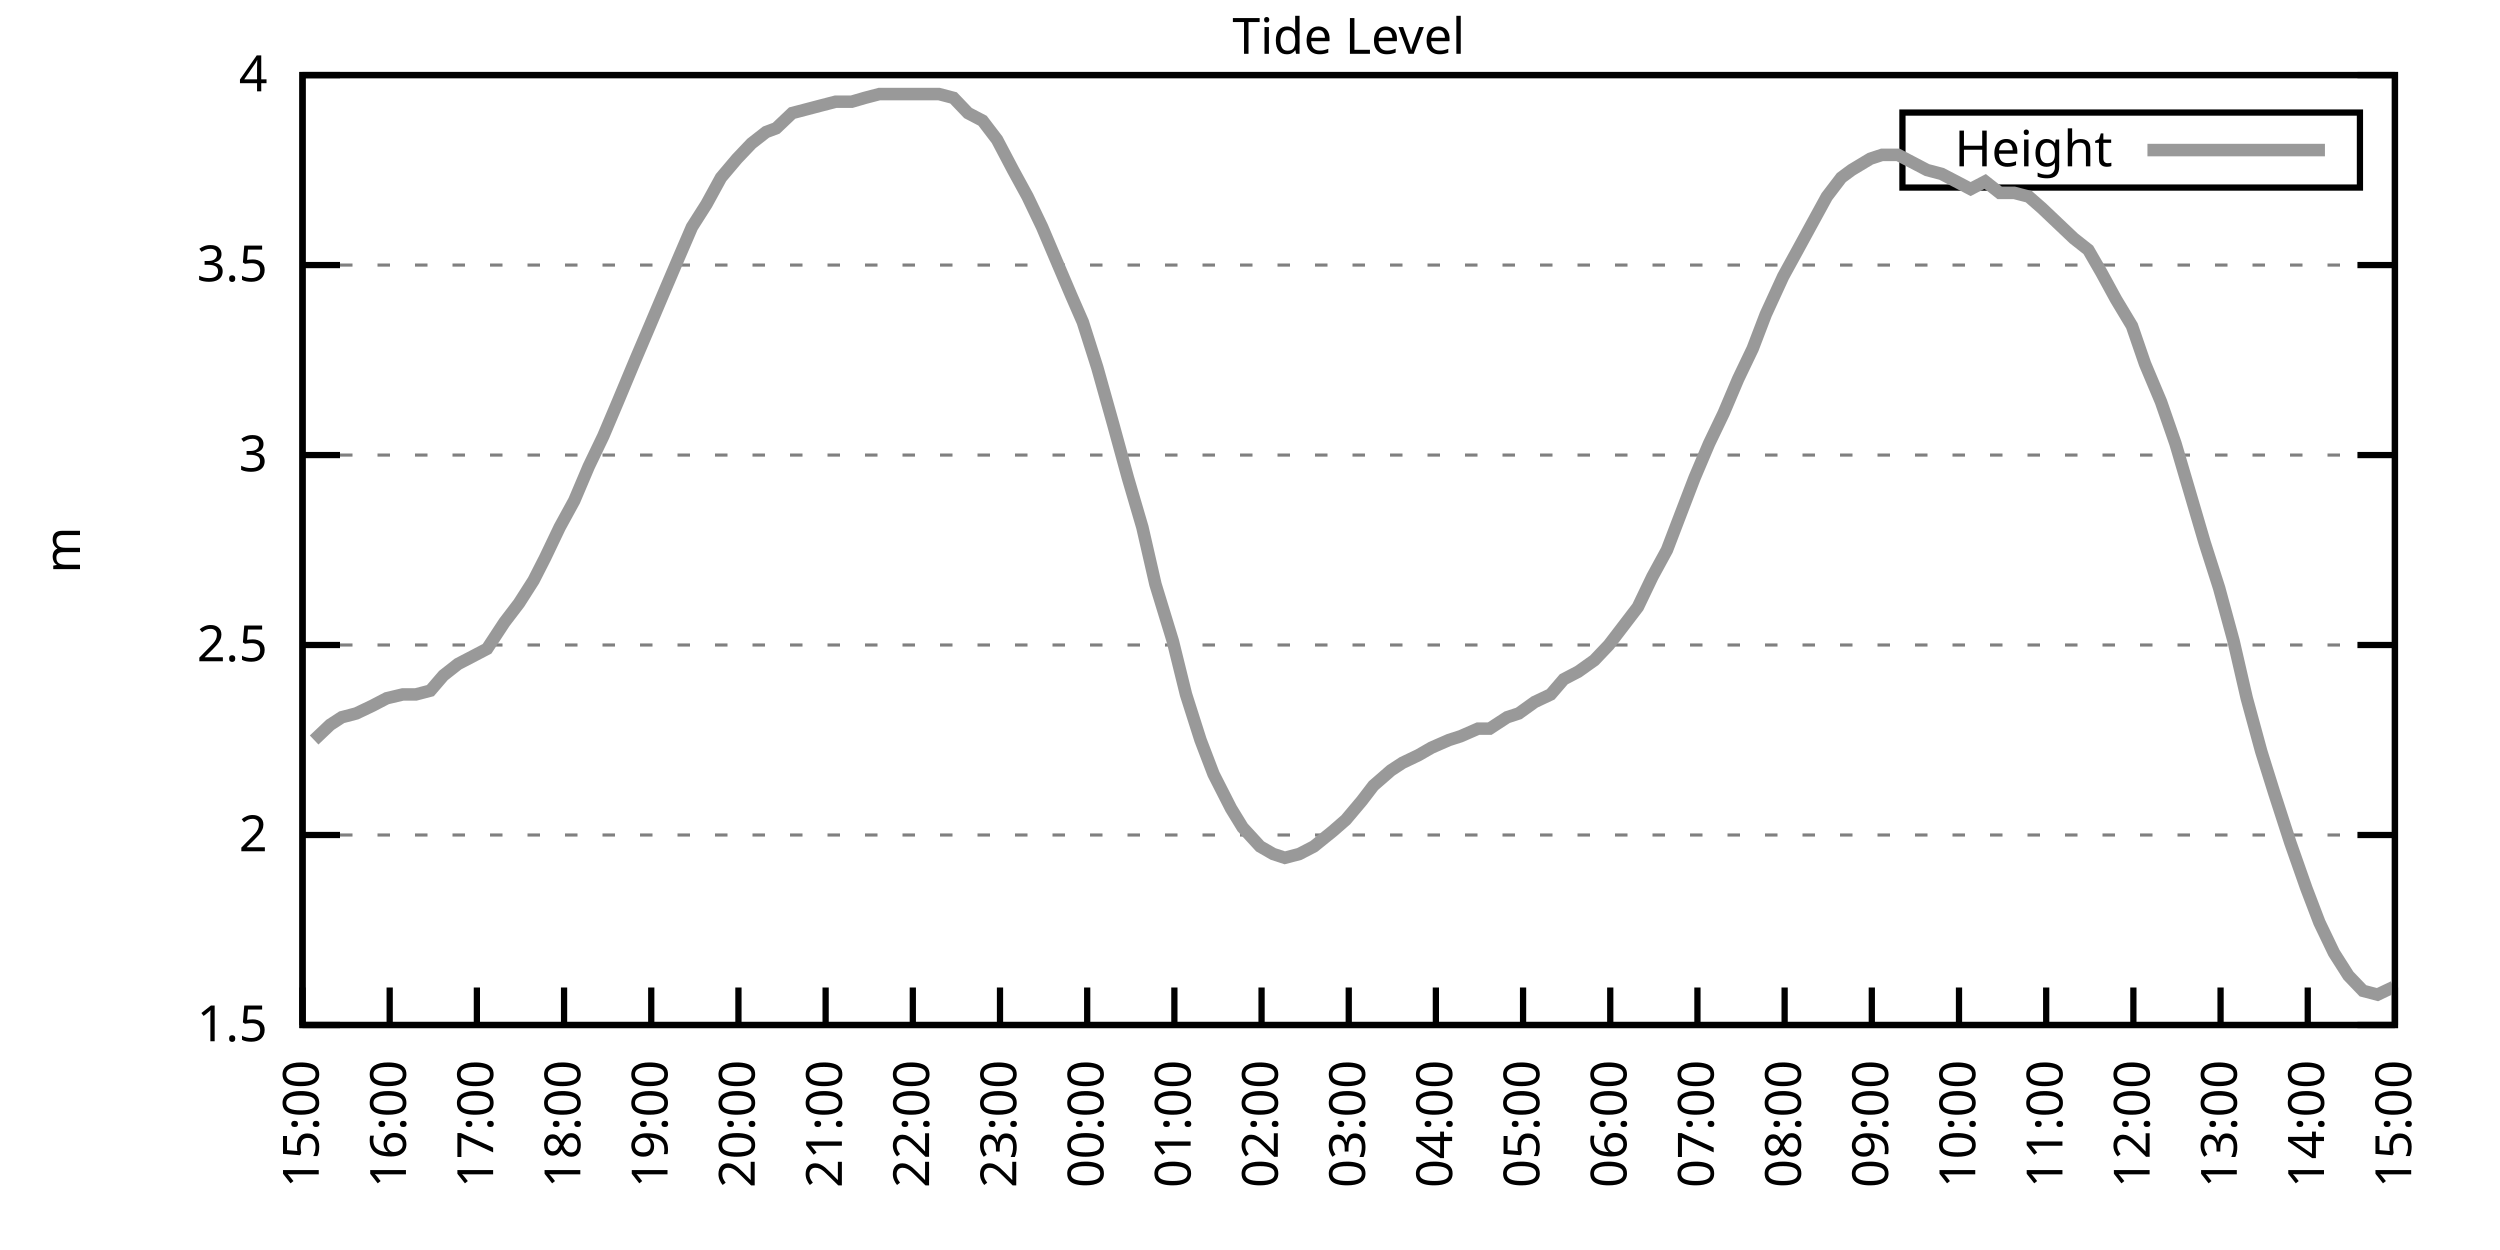
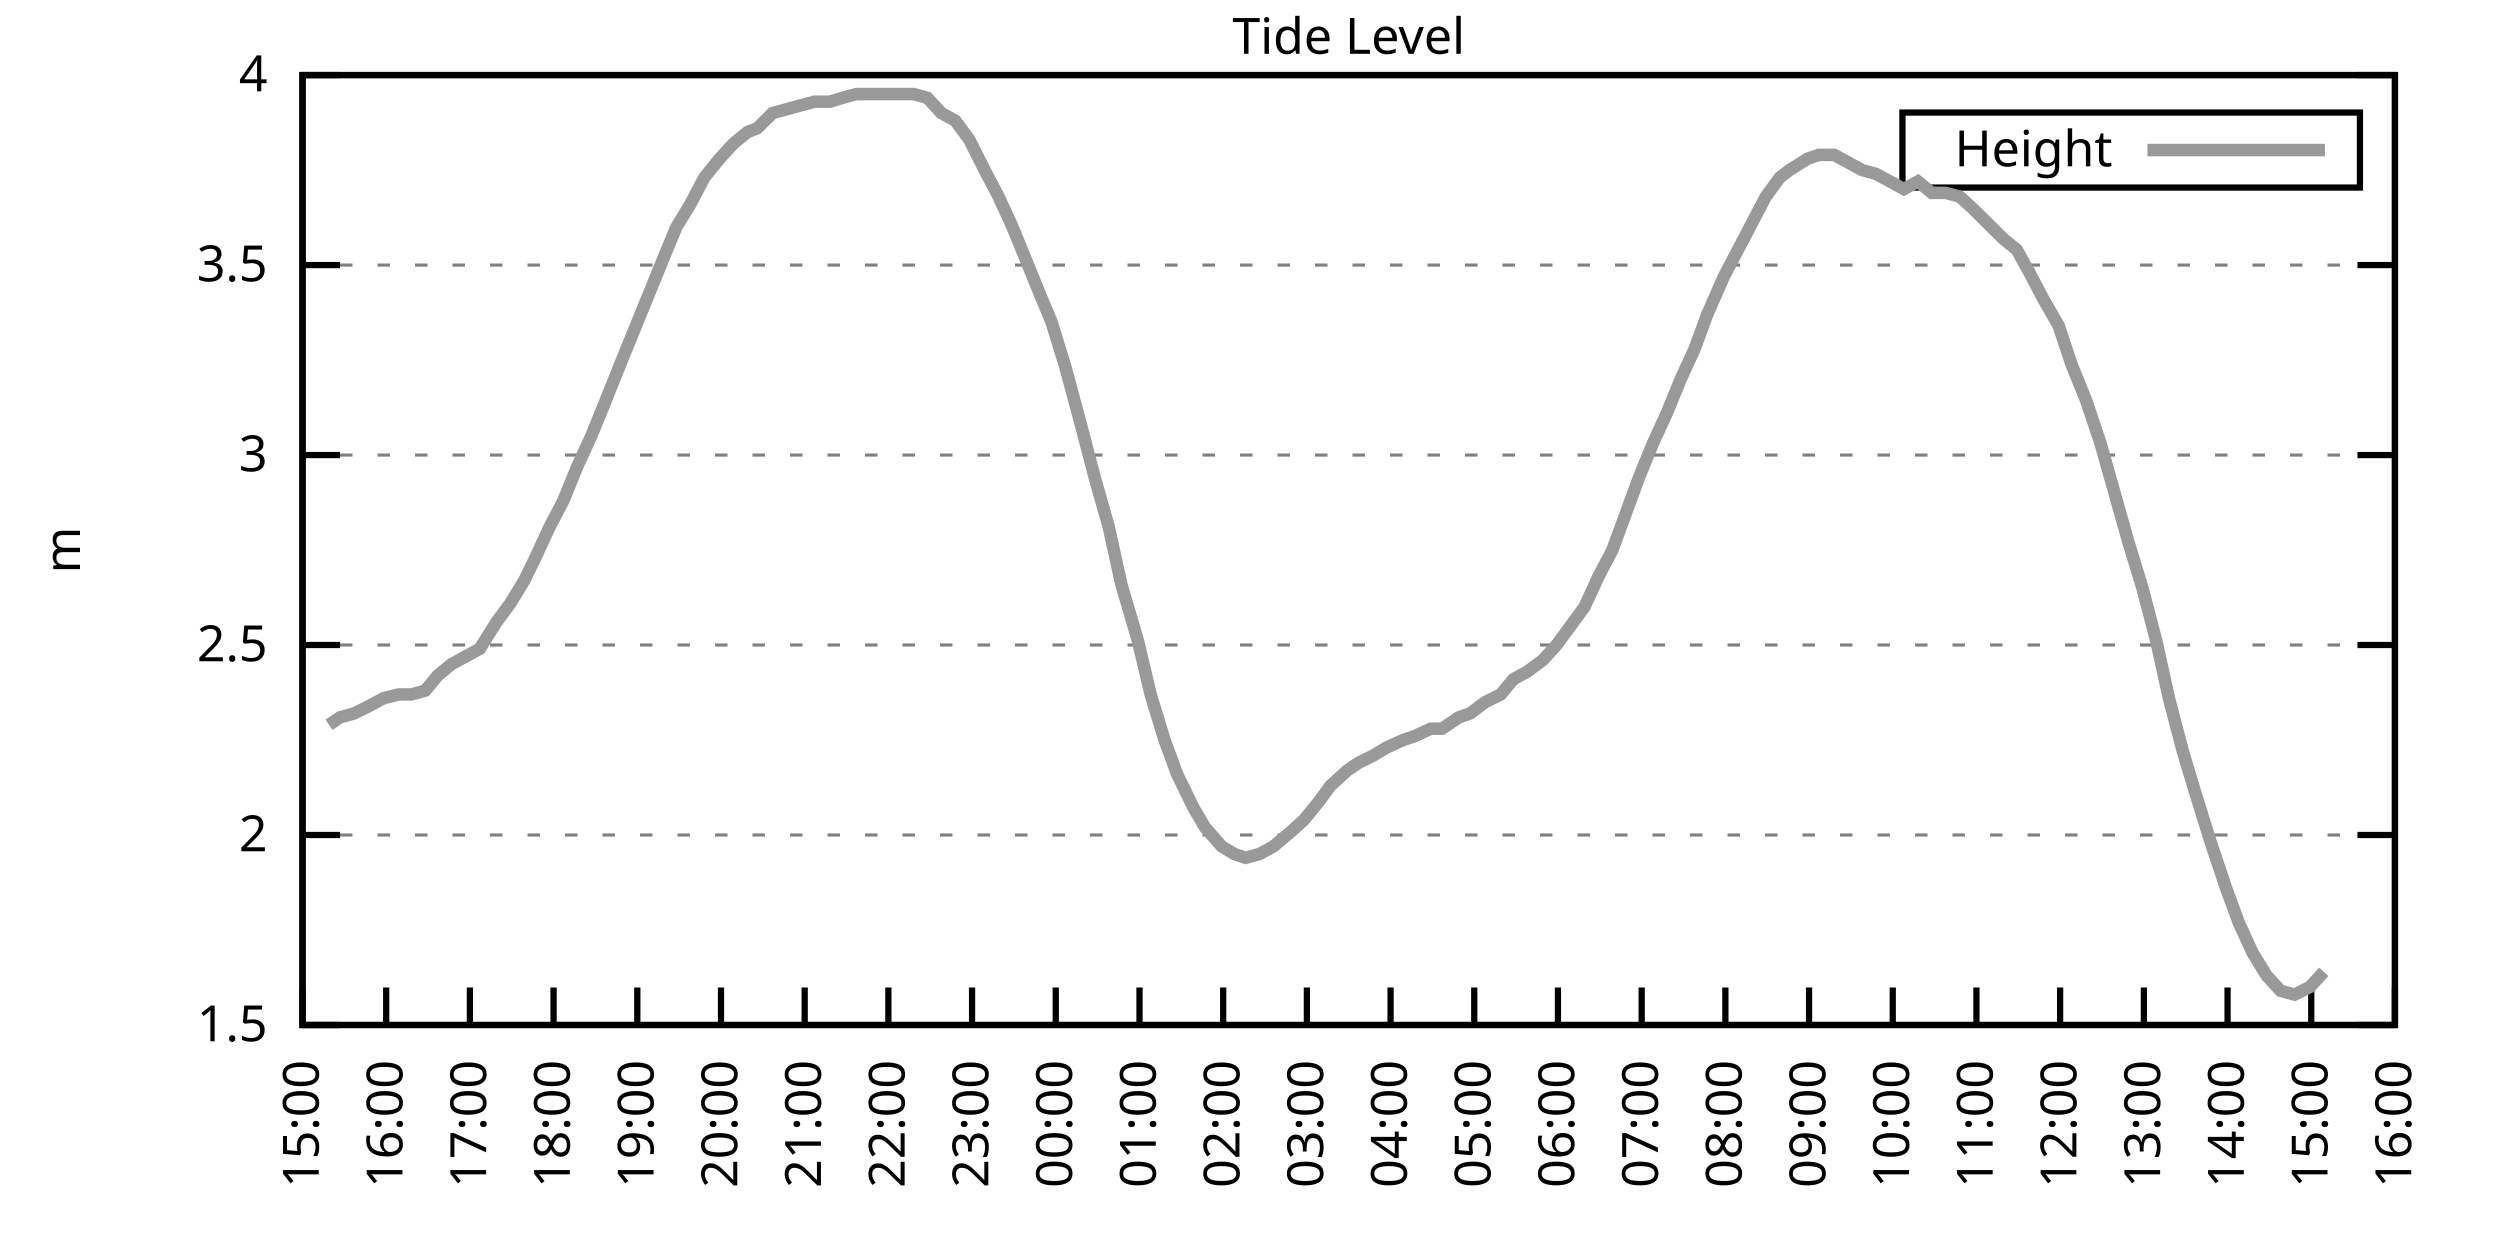
<svg xmlns="http://www.w3.org/2000/svg" xmlns:xlink="http://www.w3.org/1999/xlink" width="400" height="200" viewBox="0 0 400 200">
  <g id="gnuplot_canvas">
    <rect x="0" y="0" width="400" height="200" fill="none" />
    <defs>
      <circle id="gpDot" r="0.5" stroke-width="0.5" stroke="currentColor" />
      <path id="gpPt0" stroke-width="0.333" stroke="currentColor" d="M-1,0 h2 M0,-1 v2" />
      <path id="gpPt1" stroke-width="0.333" stroke="currentColor" d="M-1,-1 L1,1 M1,-1 L-1,1" />
      <path id="gpPt2" stroke-width="0.333" stroke="currentColor" d="M-1,0 L1,0 M0,-1 L0,1 M-1,-1 L1,1 M-1,1 L1,-1" />
      <rect id="gpPt3" stroke-width="0.333" stroke="currentColor" x="-1" y="-1" width="2" height="2" />
      <rect id="gpPt4" stroke-width="0.333" stroke="currentColor" fill="currentColor" x="-1" y="-1" width="2" height="2" />
      <circle id="gpPt5" stroke-width="0.333" stroke="currentColor" cx="0" cy="0" r="1" />
      <use xlink:href="#gpPt5" id="gpPt6" fill="currentColor" stroke="none" />
      <path id="gpPt7" stroke-width="0.333" stroke="currentColor" d="M0,-1.33 L-1.33,0.67 L1.33,0.67 z" />
      <use xlink:href="#gpPt7" id="gpPt8" fill="currentColor" stroke="none" />
      <use xlink:href="#gpPt7" id="gpPt9" stroke="currentColor" transform="rotate(180)" />
      <use xlink:href="#gpPt9" id="gpPt10" fill="currentColor" stroke="none" />
      <use xlink:href="#gpPt3" id="gpPt11" stroke="currentColor" transform="rotate(45)" />
      <use xlink:href="#gpPt11" id="gpPt12" fill="currentColor" stroke="none" />
      <path id="gpPt13" stroke-width="0.333" stroke="currentColor" d="M0,1.330 L1.265,0.411 L0.782,-1.067 L-0.782,-1.076 L-1.265,0.411 z" />
      <use xlink:href="#gpPt13" id="gpPt14" fill="currentColor" stroke="none" />
      <filter id="textbox" filterUnits="objectBoundingBox" x="0" y="0" height="1" width="1">
        <feFlood flood-color="white" flood-opacity="1" result="bgnd" />
        <feComposite in="SourceGraphic" in2="bgnd" operator="atop" />
      </filter>
      <filter id="greybox" filterUnits="objectBoundingBox" x="0" y="0" height="1" width="1">
        <feFlood flood-color="lightgrey" flood-opacity="1" result="grey" />
        <feComposite in="SourceGraphic" in2="grey" operator="atop" />
      </filter>
    </defs>
    <g fill="none" color="white" stroke="currentColor" stroke-width="1.00" stroke-linecap="butt" stroke-linejoin="miter">
</g>
    <g fill="none" color="black" stroke="currentColor" stroke-width="1.00" stroke-linecap="butt" stroke-linejoin="miter">
      <g stroke="none" shape-rendering="crispEdges">
        <polygon fill="rgb(255, 255, 255)" points="48.40,164.00 383.18,164.00 383.18,12.02 48.40,12.02 " />
      </g>
    </g>
    <g fill="none" color="black" stroke="currentColor" stroke-width="1.00" stroke-linecap="butt" stroke-linejoin="miter">
</g>
    <g fill="none" color="black" stroke="black" stroke-width="0.50" stroke-linecap="butt" stroke-linejoin="miter">
</g>
    <g fill="none" color="gray" stroke="currentColor" stroke-width="0.50" stroke-linecap="butt" stroke-linejoin="miter">
      <path stroke="gray" stroke-dasharray="2,4" class="gridline" d="M48.40,164.00 L383.19,164.00  " />
    </g>
    <g fill="none" color="gray" stroke="gray" stroke-width="1.00" stroke-linecap="butt" stroke-linejoin="miter">
</g>
    <g fill="none" color="black" stroke="currentColor" stroke-width="1.00" stroke-linecap="butt" stroke-linejoin="miter">
      <path stroke="black" d="M48.40,164.00 L54.40,164.00 M383.19,164.00 L377.19,164.00  " />
      <g transform="translate(42.80,166.60)" stroke="none" fill="black" font-family="Sans" font-size="8.00" text-anchor="end">
        <text>
          <tspan font-family="Sans"> 1.5</tspan>
        </text>
      </g>
    </g>
    <g fill="none" color="black" stroke="currentColor" stroke-width="1.00" stroke-linecap="butt" stroke-linejoin="miter">
</g>
    <g fill="none" color="black" stroke="black" stroke-width="0.50" stroke-linecap="butt" stroke-linejoin="miter">
</g>
    <g fill="none" color="gray" stroke="currentColor" stroke-width="0.50" stroke-linecap="butt" stroke-linejoin="miter">
      <path stroke="gray" stroke-dasharray="2,4" class="gridline" d="M48.40,133.60 L383.19,133.60  " />
    </g>
    <g fill="none" color="gray" stroke="gray" stroke-width="1.00" stroke-linecap="butt" stroke-linejoin="miter">
</g>
    <g fill="none" color="black" stroke="currentColor" stroke-width="1.00" stroke-linecap="butt" stroke-linejoin="miter">
      <path stroke="black" d="M48.40,133.60 L54.40,133.60 M383.19,133.60 L377.19,133.60  " />
      <g transform="translate(42.80,136.20)" stroke="none" fill="black" font-family="Sans" font-size="8.00" text-anchor="end">
        <text>
          <tspan font-family="Sans"> 2</tspan>
        </text>
      </g>
    </g>
    <g fill="none" color="black" stroke="currentColor" stroke-width="1.00" stroke-linecap="butt" stroke-linejoin="miter">
</g>
    <g fill="none" color="black" stroke="black" stroke-width="0.50" stroke-linecap="butt" stroke-linejoin="miter">
</g>
    <g fill="none" color="gray" stroke="currentColor" stroke-width="0.50" stroke-linecap="butt" stroke-linejoin="miter">
      <path stroke="gray" stroke-dasharray="2,4" class="gridline" d="M48.40,103.20 L383.19,103.20  " />
    </g>
    <g fill="none" color="gray" stroke="gray" stroke-width="1.00" stroke-linecap="butt" stroke-linejoin="miter">
</g>
    <g fill="none" color="black" stroke="currentColor" stroke-width="1.00" stroke-linecap="butt" stroke-linejoin="miter">
      <path stroke="black" d="M48.40,103.20 L54.40,103.20 M383.19,103.20 L377.19,103.20  " />
      <g transform="translate(42.80,105.80)" stroke="none" fill="black" font-family="Sans" font-size="8.00" text-anchor="end">
        <text>
          <tspan font-family="Sans"> 2.5</tspan>
        </text>
      </g>
    </g>
    <g fill="none" color="black" stroke="currentColor" stroke-width="1.00" stroke-linecap="butt" stroke-linejoin="miter">
</g>
    <g fill="none" color="black" stroke="black" stroke-width="0.50" stroke-linecap="butt" stroke-linejoin="miter">
</g>
    <g fill="none" color="gray" stroke="currentColor" stroke-width="0.50" stroke-linecap="butt" stroke-linejoin="miter">
      <path stroke="gray" stroke-dasharray="2,4" class="gridline" d="M48.40,72.81 L383.19,72.81  " />
    </g>
    <g fill="none" color="gray" stroke="gray" stroke-width="1.00" stroke-linecap="butt" stroke-linejoin="miter">
</g>
    <g fill="none" color="black" stroke="currentColor" stroke-width="1.00" stroke-linecap="butt" stroke-linejoin="miter">
      <path stroke="black" d="M48.40,72.81 L54.40,72.81 M383.19,72.81 L377.19,72.81  " />
      <g transform="translate(42.80,75.41)" stroke="none" fill="black" font-family="Sans" font-size="8.00" text-anchor="end">
        <text>
          <tspan font-family="Sans"> 3</tspan>
        </text>
      </g>
    </g>
    <g fill="none" color="black" stroke="currentColor" stroke-width="1.00" stroke-linecap="butt" stroke-linejoin="miter">
</g>
    <g fill="none" color="black" stroke="black" stroke-width="0.50" stroke-linecap="butt" stroke-linejoin="miter">
</g>
    <g fill="none" color="gray" stroke="currentColor" stroke-width="0.50" stroke-linecap="butt" stroke-linejoin="miter">
      <path stroke="gray" stroke-dasharray="2,4" class="gridline" d="M48.40,42.41 L383.19,42.41  " />
    </g>
    <g fill="none" color="gray" stroke="gray" stroke-width="1.00" stroke-linecap="butt" stroke-linejoin="miter">
</g>
    <g fill="none" color="black" stroke="currentColor" stroke-width="1.00" stroke-linecap="butt" stroke-linejoin="miter">
      <path stroke="black" d="M48.40,42.41 L54.40,42.41 M383.19,42.41 L377.19,42.41  " />
      <g transform="translate(42.80,45.01)" stroke="none" fill="black" font-family="Sans" font-size="8.00" text-anchor="end">
        <text>
          <tspan font-family="Sans"> 3.5</tspan>
        </text>
      </g>
    </g>
    <g fill="none" color="black" stroke="currentColor" stroke-width="1.00" stroke-linecap="butt" stroke-linejoin="miter">
</g>
    <g fill="none" color="black" stroke="black" stroke-width="0.50" stroke-linecap="butt" stroke-linejoin="miter">
</g>
    <g fill="none" color="gray" stroke="currentColor" stroke-width="0.50" stroke-linecap="butt" stroke-linejoin="miter">
      <path stroke="gray" stroke-dasharray="2,4" class="gridline" d="M48.40,12.01 L383.19,12.01  " />
    </g>
    <g fill="none" color="gray" stroke="gray" stroke-width="1.00" stroke-linecap="butt" stroke-linejoin="miter">
</g>
    <g fill="none" color="black" stroke="currentColor" stroke-width="1.00" stroke-linecap="butt" stroke-linejoin="miter">
      <path stroke="black" d="M48.40,12.01 L54.40,12.01 M383.19,12.01 L377.19,12.01  " />
      <g transform="translate(42.80,14.61)" stroke="none" fill="black" font-family="Sans" font-size="8.00" text-anchor="end">
        <text>
          <tspan font-family="Sans"> 4</tspan>
        </text>
      </g>
    </g>
    <g fill="none" color="black" stroke="currentColor" stroke-width="1.00" stroke-linecap="butt" stroke-linejoin="miter">
      <path stroke="black" d="M48.40,164.00 L48.40,158.00  " />
      <g transform="translate(51.00,169.60) rotate(270.00)" stroke="none" fill="black" font-family="Sans" font-size="8.00" text-anchor="end">
        <text>
          <tspan font-family="Sans">15:00</tspan>
        </text>
      </g>
    </g>
    <g fill="none" color="black" stroke="currentColor" stroke-width="1.00" stroke-linecap="butt" stroke-linejoin="miter">
-       <path stroke="black" d="M62.35,164.00 L62.35,158.00  " />
-       <g transform="translate(64.95,169.60) rotate(270.00)" stroke="none" fill="black" font-family="Sans" font-size="8.00" text-anchor="end">
+       <path stroke="black" d="M61.79,164.00 L61.79,158.00  " />
+       <g transform="translate(64.39,169.60) rotate(270.00)" stroke="none" fill="black" font-family="Sans" font-size="8.00" text-anchor="end">
        <text>
          <tspan font-family="Sans">16:00</tspan>
        </text>
      </g>
    </g>
    <g fill="none" color="black" stroke="currentColor" stroke-width="1.00" stroke-linecap="butt" stroke-linejoin="miter">
-       <path stroke="black" d="M76.30,164.00 L76.30,158.00  " />
-       <g transform="translate(78.90,169.60) rotate(270.00)" stroke="none" fill="black" font-family="Sans" font-size="8.00" text-anchor="end">
+       <path stroke="black" d="M75.18,164.00 L75.18,158.00  " />
+       <g transform="translate(77.78,169.60) rotate(270.00)" stroke="none" fill="black" font-family="Sans" font-size="8.00" text-anchor="end">
        <text>
          <tspan font-family="Sans">17:00</tspan>
        </text>
      </g>
    </g>
    <g fill="none" color="black" stroke="currentColor" stroke-width="1.00" stroke-linecap="butt" stroke-linejoin="miter">
-       <path stroke="black" d="M90.25,164.00 L90.25,158.00  " />
-       <g transform="translate(92.85,169.60) rotate(270.00)" stroke="none" fill="black" font-family="Sans" font-size="8.00" text-anchor="end">
+       <path stroke="black" d="M88.57,164.00 L88.57,158.00  " />
+       <g transform="translate(91.17,169.60) rotate(270.00)" stroke="none" fill="black" font-family="Sans" font-size="8.00" text-anchor="end">
        <text>
          <tspan font-family="Sans">18:00</tspan>
        </text>
      </g>
    </g>
    <g fill="none" color="black" stroke="currentColor" stroke-width="1.00" stroke-linecap="butt" stroke-linejoin="miter">
-       <path stroke="black" d="M104.20,164.00 L104.20,158.00  " />
-       <g transform="translate(106.80,169.60) rotate(270.00)" stroke="none" fill="black" font-family="Sans" font-size="8.00" text-anchor="end">
+       <path stroke="black" d="M101.97,164.00 L101.97,158.00  " />
+       <g transform="translate(104.57,169.60) rotate(270.00)" stroke="none" fill="black" font-family="Sans" font-size="8.00" text-anchor="end">
        <text>
          <tspan font-family="Sans">19:00</tspan>
        </text>
      </g>
    </g>
    <g fill="none" color="black" stroke="currentColor" stroke-width="1.00" stroke-linecap="butt" stroke-linejoin="miter">
-       <path stroke="black" d="M118.15,164.00 L118.15,158.00  " />
-       <g transform="translate(120.75,169.60) rotate(270.00)" stroke="none" fill="black" font-family="Sans" font-size="8.00" text-anchor="end">
+       <path stroke="black" d="M115.36,164.00 L115.36,158.00  " />
+       <g transform="translate(117.96,169.60) rotate(270.00)" stroke="none" fill="black" font-family="Sans" font-size="8.00" text-anchor="end">
        <text>
          <tspan font-family="Sans">20:00</tspan>
        </text>
      </g>
    </g>
    <g fill="none" color="black" stroke="currentColor" stroke-width="1.00" stroke-linecap="butt" stroke-linejoin="miter">
-       <path stroke="black" d="M132.10,164.00 L132.10,158.00  " />
-       <g transform="translate(134.70,169.60) rotate(270.00)" stroke="none" fill="black" font-family="Sans" font-size="8.00" text-anchor="end">
+       <path stroke="black" d="M128.75,164.00 L128.75,158.00  " />
+       <g transform="translate(131.35,169.60) rotate(270.00)" stroke="none" fill="black" font-family="Sans" font-size="8.00" text-anchor="end">
        <text>
          <tspan font-family="Sans">21:00</tspan>
        </text>
      </g>
    </g>
    <g fill="none" color="black" stroke="currentColor" stroke-width="1.00" stroke-linecap="butt" stroke-linejoin="miter">
-       <path stroke="black" d="M146.05,164.00 L146.05,158.00  " />
-       <g transform="translate(148.65,169.60) rotate(270.00)" stroke="none" fill="black" font-family="Sans" font-size="8.00" text-anchor="end">
+       <path stroke="black" d="M142.14,164.00 L142.14,158.00  " />
+       <g transform="translate(144.74,169.60) rotate(270.00)" stroke="none" fill="black" font-family="Sans" font-size="8.00" text-anchor="end">
        <text>
          <tspan font-family="Sans">22:00</tspan>
        </text>
      </g>
    </g>
    <g fill="none" color="black" stroke="currentColor" stroke-width="1.00" stroke-linecap="butt" stroke-linejoin="miter">
-       <path stroke="black" d="M160.00,164.00 L160.00,158.00  " />
-       <g transform="translate(162.60,169.60) rotate(270.00)" stroke="none" fill="black" font-family="Sans" font-size="8.00" text-anchor="end">
+       <path stroke="black" d="M155.53,164.00 L155.53,158.00  " />
+       <g transform="translate(158.13,169.60) rotate(270.00)" stroke="none" fill="black" font-family="Sans" font-size="8.00" text-anchor="end">
        <text>
          <tspan font-family="Sans">23:00</tspan>
        </text>
      </g>
    </g>
    <g fill="none" color="black" stroke="currentColor" stroke-width="1.00" stroke-linecap="butt" stroke-linejoin="miter">
-       <path stroke="black" d="M173.95,164.00 L173.95,158.00  " />
-       <g transform="translate(176.55,169.60) rotate(270.00)" stroke="none" fill="black" font-family="Sans" font-size="8.00" text-anchor="end">
+       <path stroke="black" d="M168.92,164.00 L168.92,158.00  " />
+       <g transform="translate(171.52,169.60) rotate(270.00)" stroke="none" fill="black" font-family="Sans" font-size="8.00" text-anchor="end">
        <text>
          <tspan font-family="Sans">00:00</tspan>
        </text>
      </g>
    </g>
    <g fill="none" color="black" stroke="currentColor" stroke-width="1.00" stroke-linecap="butt" stroke-linejoin="miter">
-       <path stroke="black" d="M187.90,164.00 L187.90,158.00  " />
-       <g transform="translate(190.50,169.60) rotate(270.00)" stroke="none" fill="black" font-family="Sans" font-size="8.00" text-anchor="end">
+       <path stroke="black" d="M182.32,164.00 L182.32,158.00  " />
+       <g transform="translate(184.92,169.60) rotate(270.00)" stroke="none" fill="black" font-family="Sans" font-size="8.00" text-anchor="end">
        <text>
          <tspan font-family="Sans">01:00</tspan>
        </text>
      </g>
    </g>
    <g fill="none" color="black" stroke="currentColor" stroke-width="1.00" stroke-linecap="butt" stroke-linejoin="miter">
-       <path stroke="black" d="M201.85,164.00 L201.85,158.00  " />
-       <g transform="translate(204.45,169.60) rotate(270.00)" stroke="none" fill="black" font-family="Sans" font-size="8.00" text-anchor="end">
+       <path stroke="black" d="M195.71,164.00 L195.71,158.00  " />
+       <g transform="translate(198.31,169.60) rotate(270.00)" stroke="none" fill="black" font-family="Sans" font-size="8.00" text-anchor="end">
        <text>
          <tspan font-family="Sans">02:00</tspan>
        </text>
      </g>
    </g>
    <g fill="none" color="black" stroke="currentColor" stroke-width="1.00" stroke-linecap="butt" stroke-linejoin="miter">
-       <path stroke="black" d="M215.80,164.00 L215.80,158.00  " />
-       <g transform="translate(218.40,169.60) rotate(270.00)" stroke="none" fill="black" font-family="Sans" font-size="8.00" text-anchor="end">
+       <path stroke="black" d="M209.10,164.00 L209.10,158.00  " />
+       <g transform="translate(211.70,169.60) rotate(270.00)" stroke="none" fill="black" font-family="Sans" font-size="8.00" text-anchor="end">
        <text>
          <tspan font-family="Sans">03:00</tspan>
        </text>
      </g>
    </g>
    <g fill="none" color="black" stroke="currentColor" stroke-width="1.00" stroke-linecap="butt" stroke-linejoin="miter">
-       <path stroke="black" d="M229.74,164.00 L229.74,158.00  " />
-       <g transform="translate(232.34,169.60) rotate(270.00)" stroke="none" fill="black" font-family="Sans" font-size="8.00" text-anchor="end">
+       <path stroke="black" d="M222.49,164.00 L222.49,158.00  " />
+       <g transform="translate(225.09,169.60) rotate(270.00)" stroke="none" fill="black" font-family="Sans" font-size="8.00" text-anchor="end">
        <text>
          <tspan font-family="Sans">04:00</tspan>
        </text>
      </g>
    </g>
    <g fill="none" color="black" stroke="currentColor" stroke-width="1.00" stroke-linecap="butt" stroke-linejoin="miter">
-       <path stroke="black" d="M243.69,164.00 L243.69,158.00  " />
-       <g transform="translate(246.29,169.60) rotate(270.00)" stroke="none" fill="black" font-family="Sans" font-size="8.00" text-anchor="end">
+       <path stroke="black" d="M235.88,164.00 L235.88,158.00  " />
+       <g transform="translate(238.48,169.60) rotate(270.00)" stroke="none" fill="black" font-family="Sans" font-size="8.00" text-anchor="end">
        <text>
          <tspan font-family="Sans">05:00</tspan>
        </text>
      </g>
    </g>
    <g fill="none" color="black" stroke="currentColor" stroke-width="1.00" stroke-linecap="butt" stroke-linejoin="miter">
-       <path stroke="black" d="M257.64,164.00 L257.64,158.00  " />
-       <g transform="translate(260.24,169.60) rotate(270.00)" stroke="none" fill="black" font-family="Sans" font-size="8.00" text-anchor="end">
+       <path stroke="black" d="M249.27,164.00 L249.27,158.00  " />
+       <g transform="translate(251.87,169.60) rotate(270.00)" stroke="none" fill="black" font-family="Sans" font-size="8.00" text-anchor="end">
        <text>
          <tspan font-family="Sans">06:00</tspan>
        </text>
      </g>
    </g>
    <g fill="none" color="black" stroke="currentColor" stroke-width="1.00" stroke-linecap="butt" stroke-linejoin="miter">
-       <path stroke="black" d="M271.59,164.00 L271.59,158.00  " />
-       <g transform="translate(274.19,169.60) rotate(270.00)" stroke="none" fill="black" font-family="Sans" font-size="8.00" text-anchor="end">
+       <path stroke="black" d="M262.67,164.00 L262.67,158.00  " />
+       <g transform="translate(265.27,169.60) rotate(270.00)" stroke="none" fill="black" font-family="Sans" font-size="8.00" text-anchor="end">
        <text>
          <tspan font-family="Sans">07:00</tspan>
        </text>
      </g>
    </g>
    <g fill="none" color="black" stroke="currentColor" stroke-width="1.00" stroke-linecap="butt" stroke-linejoin="miter">
-       <path stroke="black" d="M285.54,164.00 L285.54,158.00  " />
-       <g transform="translate(288.14,169.60) rotate(270.00)" stroke="none" fill="black" font-family="Sans" font-size="8.00" text-anchor="end">
+       <path stroke="black" d="M276.06,164.00 L276.06,158.00  " />
+       <g transform="translate(278.66,169.60) rotate(270.00)" stroke="none" fill="black" font-family="Sans" font-size="8.00" text-anchor="end">
        <text>
          <tspan font-family="Sans">08:00</tspan>
        </text>
      </g>
    </g>
    <g fill="none" color="black" stroke="currentColor" stroke-width="1.00" stroke-linecap="butt" stroke-linejoin="miter">
-       <path stroke="black" d="M299.49,164.00 L299.49,158.00  " />
-       <g transform="translate(302.09,169.60) rotate(270.00)" stroke="none" fill="black" font-family="Sans" font-size="8.00" text-anchor="end">
+       <path stroke="black" d="M289.45,164.00 L289.45,158.00  " />
+       <g transform="translate(292.05,169.60) rotate(270.00)" stroke="none" fill="black" font-family="Sans" font-size="8.00" text-anchor="end">
        <text>
          <tspan font-family="Sans">09:00</tspan>
        </text>
      </g>
    </g>
    <g fill="none" color="black" stroke="currentColor" stroke-width="1.00" stroke-linecap="butt" stroke-linejoin="miter">
-       <path stroke="black" d="M313.44,164.00 L313.44,158.00  " />
-       <g transform="translate(316.04,169.60) rotate(270.00)" stroke="none" fill="black" font-family="Sans" font-size="8.00" text-anchor="end">
+       <path stroke="black" d="M302.84,164.00 L302.84,158.00  " />
+       <g transform="translate(305.44,169.60) rotate(270.00)" stroke="none" fill="black" font-family="Sans" font-size="8.00" text-anchor="end">
        <text>
          <tspan font-family="Sans">10:00</tspan>
        </text>
      </g>
    </g>
    <g fill="none" color="black" stroke="currentColor" stroke-width="1.00" stroke-linecap="butt" stroke-linejoin="miter">
-       <path stroke="black" d="M327.39,164.00 L327.39,158.00  " />
-       <g transform="translate(329.99,169.60) rotate(270.00)" stroke="none" fill="black" font-family="Sans" font-size="8.00" text-anchor="end">
+       <path stroke="black" d="M316.23,164.00 L316.23,158.00  " />
+       <g transform="translate(318.83,169.60) rotate(270.00)" stroke="none" fill="black" font-family="Sans" font-size="8.00" text-anchor="end">
        <text>
          <tspan font-family="Sans">11:00</tspan>
        </text>
      </g>
    </g>
    <g fill="none" color="black" stroke="currentColor" stroke-width="1.00" stroke-linecap="butt" stroke-linejoin="miter">
-       <path stroke="black" d="M341.34,164.00 L341.34,158.00  " />
-       <g transform="translate(343.94,169.60) rotate(270.00)" stroke="none" fill="black" font-family="Sans" font-size="8.00" text-anchor="end">
+       <path stroke="black" d="M329.62,164.00 L329.62,158.00  " />
+       <g transform="translate(332.22,169.60) rotate(270.00)" stroke="none" fill="black" font-family="Sans" font-size="8.00" text-anchor="end">
        <text>
          <tspan font-family="Sans">12:00</tspan>
        </text>
      </g>
    </g>
    <g fill="none" color="black" stroke="currentColor" stroke-width="1.00" stroke-linecap="butt" stroke-linejoin="miter">
-       <path stroke="black" d="M355.29,164.00 L355.29,158.00  " />
-       <g transform="translate(357.89,169.60) rotate(270.00)" stroke="none" fill="black" font-family="Sans" font-size="8.00" text-anchor="end">
+       <path stroke="black" d="M343.02,164.00 L343.02,158.00  " />
+       <g transform="translate(345.62,169.60) rotate(270.00)" stroke="none" fill="black" font-family="Sans" font-size="8.00" text-anchor="end">
        <text>
          <tspan font-family="Sans">13:00</tspan>
        </text>
      </g>
    </g>
    <g fill="none" color="black" stroke="currentColor" stroke-width="1.00" stroke-linecap="butt" stroke-linejoin="miter">
-       <path stroke="black" d="M369.24,164.00 L369.24,158.00  " />
-       <g transform="translate(371.84,169.60) rotate(270.00)" stroke="none" fill="black" font-family="Sans" font-size="8.00" text-anchor="end">
+       <path stroke="black" d="M356.41,164.00 L356.41,158.00  " />
+       <g transform="translate(359.01,169.60) rotate(270.00)" stroke="none" fill="black" font-family="Sans" font-size="8.00" text-anchor="end">
        <text>
          <tspan font-family="Sans">14:00</tspan>
+         </text>
+       </g>
+     </g>
+     <g fill="none" color="black" stroke="currentColor" stroke-width="1.00" stroke-linecap="butt" stroke-linejoin="miter">
+       <path stroke="black" d="M369.80,164.00 L369.80,158.00  " />
+       <g transform="translate(372.40,169.60) rotate(270.00)" stroke="none" fill="black" font-family="Sans" font-size="8.00" text-anchor="end">
+         <text>
+           <tspan font-family="Sans">15:00</tspan>
        </text>
      </g>
    </g>
    <g fill="none" color="black" stroke="currentColor" stroke-width="1.00" stroke-linecap="butt" stroke-linejoin="miter">
      <path stroke="black" d="M383.19,164.00 L383.19,158.00  " />
      <g transform="translate(385.79,169.60) rotate(270.00)" stroke="none" fill="black" font-family="Sans" font-size="8.00" text-anchor="end">
        <text>
-           <tspan font-family="Sans">15:00</tspan>
+           <tspan font-family="Sans">16:00</tspan>
        </text>
      </g>
    </g>
    <g fill="none" color="black" stroke="currentColor" stroke-width="1.00" stroke-linecap="butt" stroke-linejoin="miter">
</g>
    <g fill="none" color="black" stroke="currentColor" stroke-width="1.00" stroke-linecap="butt" stroke-linejoin="miter">
      <path stroke="black" d="M48.40,12.01 L48.40,164.00 L383.19,164.00 L383.19,12.01 L48.40,12.01 Z  " />
    </g>
    <g fill="none" color="black" stroke="currentColor" stroke-width="1.00" stroke-linecap="butt" stroke-linejoin="miter">
</g>
    <g fill="none" color="black" stroke="currentColor" stroke-width="1.00" stroke-linecap="butt" stroke-linejoin="miter">
      <path stroke="black" d="M304.39,30.01 L304.39,18.01 L377.59,18.01 L377.59,30.01 L304.39,30.01 Z  " />
    </g>
    <g id="Tide_level_plot_1">
      <g fill="none" color="white" stroke="black" stroke-width="2.00" stroke-linecap="butt" stroke-linejoin="miter">
</g>
      <g fill="none" color="black" stroke="currentColor" stroke-width="2.00" stroke-linecap="butt" stroke-linejoin="miter">
        <g transform="translate(337.99,26.61)" stroke="none" fill="black" font-family="Sans" font-size="8.00" text-anchor="end">
          <text>
            <tspan font-family="Sans">Height</tspan>
          </text>
        </g>
      </g>
      <g fill="none" color="black" stroke="currentColor" stroke-width="2.00" stroke-linecap="butt" stroke-linejoin="miter">
-         <path stroke="rgb(153, 153, 153)" d="M343.59,24.01 L371.99,24.01 M50.26,118.40 L52.82,115.97 L54.68,114.76 L57.00,114.15 L59.56,112.93 L61.88,111.72   L64.44,111.11 L66.53,111.11 L68.86,110.50 L70.95,108.07 L73.28,106.24 L75.60,105.03 L77.93,103.81 L80.72,99.56   L83.04,96.52 L85.37,92.87 L87.23,89.22 L89.55,84.36 L91.88,80.10 L94.20,74.63 L96.53,69.77 L98.85,64.29   L101.64,57.61 L103.97,52.14 L106.29,46.66 L108.62,41.19 L110.71,36.33 L113.03,32.68 L115.36,28.42 L117.92,25.39   L120.24,22.95 L122.57,21.13 L124.19,20.52 L126.75,18.09 L129.08,17.48 L131.40,16.87 L133.72,16.27 L136.28,16.27   L138.37,15.66 L140.70,15.05 L143.26,15.05 L145.58,15.05 L147.91,15.05 L150.23,15.05 L152.56,15.66 L154.88,18.09   L157.21,19.31 L159.53,22.35 L162.09,27.21 L164.41,31.46 L166.74,36.33 L169.06,41.80 L171.39,47.27 L173.25,51.53   L175.57,58.82 L178.13,67.94 L180.46,76.45 L182.78,84.36 L184.87,93.48 L187.66,102.60 L189.76,111.11 L192.08,118.40   L194.17,123.87 L196.96,129.35 L198.82,132.39 L201.61,135.43 L203.71,136.64 L205.57,137.25 L207.89,136.64 L210.22,135.43   L213.24,132.99 L215.33,131.17 L217.89,128.13 L219.75,125.70 L222.54,123.27 L224.40,122.05 L226.95,120.83 L229.05,119.62   L231.84,118.40 L233.70,117.80 L236.49,116.58 L238.35,116.58 L241.14,114.76 L243.00,114.15 L245.55,112.32 L248.11,111.11   L250.20,108.68 L252.53,107.46 L255.09,105.64 L257.41,103.20 L259.74,100.16 L262.06,97.12 L264.39,92.26 L266.71,88.00   L268.80,82.53 L271.13,76.45 L273.45,70.98 L275.78,66.12 L278.10,60.65 L280.43,55.78 L282.52,50.31 L285.31,44.23   L287.64,39.98 L289.96,35.72 L292.29,31.46 L294.61,28.42 L296.24,27.21 L299.26,25.39 L301.12,24.78 L303.68,24.78   L306.00,25.99 L308.33,27.21 L310.65,27.82 L312.98,29.03 L315.30,30.25 L317.63,29.03 L319.95,30.86 L322.28,30.86   L324.60,31.46 L326.69,33.29 L329.25,35.72 L331.81,38.15 L334.13,39.98 L336.23,43.62 L338.55,47.88 L341.11,52.14   L343.20,58.21 L345.76,64.29 L348.08,70.98 L350.41,78.89 L352.73,86.79 L355.06,94.08 L357.38,102.60 L359.48,111.72   L361.80,120.23 L363.89,126.91 L366.45,134.82 L369.01,142.11 L371.10,147.59 L373.43,152.45 L375.75,156.10 L378.08,158.53   L380.40,159.14 L382.96,157.92  " />
+         <path stroke="rgb(153, 153, 153)" d="M343.59,24.01 L371.99,24.01 M52.64,115.97 L54.43,114.76 L56.66,114.15 L59.11,112.93 L61.35,111.72 L63.80,111.11   L65.81,111.11 L68.04,110.50 L70.05,108.07 L72.28,106.24 L74.51,105.03 L76.75,103.81 L79.42,99.56 L81.66,96.52   L83.89,92.87 L85.67,89.22 L87.91,84.36 L90.14,80.10 L92.37,74.63 L94.60,69.77 L96.83,64.29 L99.51,57.61   L101.74,52.14 L103.98,46.66 L106.21,41.19 L108.22,36.33 L110.45,32.68 L112.68,28.42 L115.13,25.39 L117.37,22.95   L119.60,21.13 L121.16,20.52 L123.62,18.09 L125.85,17.48 L128.08,16.87 L130.31,16.27 L132.77,16.27 L134.78,15.66   L137.01,15.05 L139.46,15.05 L141.69,15.05 L143.93,15.05 L146.16,15.05 L148.39,15.66 L150.62,18.09 L152.85,19.31   L155.09,22.35 L157.54,27.21 L159.77,31.46 L162.01,36.33 L164.24,41.80 L166.47,47.27 L168.25,51.53 L170.49,58.82   L172.94,67.94 L175.17,76.45 L177.41,84.36 L179.41,93.48 L182.09,102.60 L184.10,111.11 L186.33,118.40 L188.34,123.87   L191.02,129.35 L192.81,132.39 L195.48,135.43 L197.49,136.64 L199.28,137.25 L201.51,136.64 L203.74,135.43 L206.64,132.99   L208.65,131.17 L211.11,128.13 L212.89,125.70 L215.57,123.27 L217.36,122.05 L219.81,120.83 L221.82,119.62 L224.50,118.40   L226.29,117.80 L228.96,116.58 L230.75,116.58 L233.43,114.76 L235.21,114.15 L237.67,112.32 L240.12,111.11 L242.13,108.68   L244.36,107.46 L246.82,105.64 L249.05,103.20 L251.28,100.16 L253.51,97.12 L255.75,92.26 L257.98,88.00 L259.99,82.53   L262.22,76.45 L264.45,70.98 L266.68,66.12 L268.92,60.65 L271.15,55.78 L273.16,50.31 L275.83,44.23 L278.07,39.98   L280.30,35.72 L282.53,31.46 L284.76,28.42 L286.32,27.21 L289.23,25.39 L291.01,24.78 L293.47,24.78 L295.70,25.99   L297.93,27.21 L300.16,27.82 L302.39,29.03 L304.63,30.25 L306.86,29.03 L309.09,30.86 L311.32,30.86 L313.55,31.46   L315.56,33.29 L318.02,35.72 L320.47,38.15 L322.70,39.98 L324.71,43.62 L326.95,47.88 L329.40,52.14 L331.41,58.21   L333.86,64.29 L336.10,70.98 L338.33,78.89 L340.56,86.79 L342.79,94.08 L345.02,102.60 L347.03,111.72 L349.26,120.23   L351.27,126.91 L353.73,134.82 L356.18,142.11 L358.19,147.59 L360.42,152.45 L362.66,156.10 L364.89,158.53 L367.12,159.14   L369.58,157.92 L371.81,155.49  " />
      </g>
    </g>
    <g fill="none" color="black" stroke="currentColor" stroke-width="2.00" stroke-linecap="butt" stroke-linejoin="miter">
</g>
    <g fill="none" color="black" stroke="black" stroke-width="1.00" stroke-linecap="butt" stroke-linejoin="miter">
</g>
    <g fill="none" color="black" stroke="currentColor" stroke-width="1.00" stroke-linecap="butt" stroke-linejoin="miter">
      <path stroke="black" d="M48.40,12.01 L48.40,164.00 L383.19,164.00 L383.19,12.01 L48.40,12.01 Z  " />
      <g transform="translate(12.80,88.01) rotate(270.00)" stroke="none" fill="black" font-family="Sans" font-size="8.00" text-anchor="middle">
        <text>
          <tspan font-family="Sans">m</tspan>
        </text>
      </g>
    </g>
    <g fill="none" color="black" stroke="currentColor" stroke-width="1.00" stroke-linecap="butt" stroke-linejoin="miter">
</g>
    <g fill="none" color="black" stroke="currentColor" stroke-width="1.00" stroke-linecap="butt" stroke-linejoin="miter">
      <g transform="translate(215.79,8.61)" stroke="none" fill="black" font-family="Sans" font-size="8.00" text-anchor="middle">
        <text>
          <tspan font-family="Sans">Tide Level</tspan>
        </text>
      </g>
    </g>
    <g fill="none" color="black" stroke="currentColor" stroke-width="1.00" stroke-linecap="butt" stroke-linejoin="miter">
</g>
  </g>
</svg>
